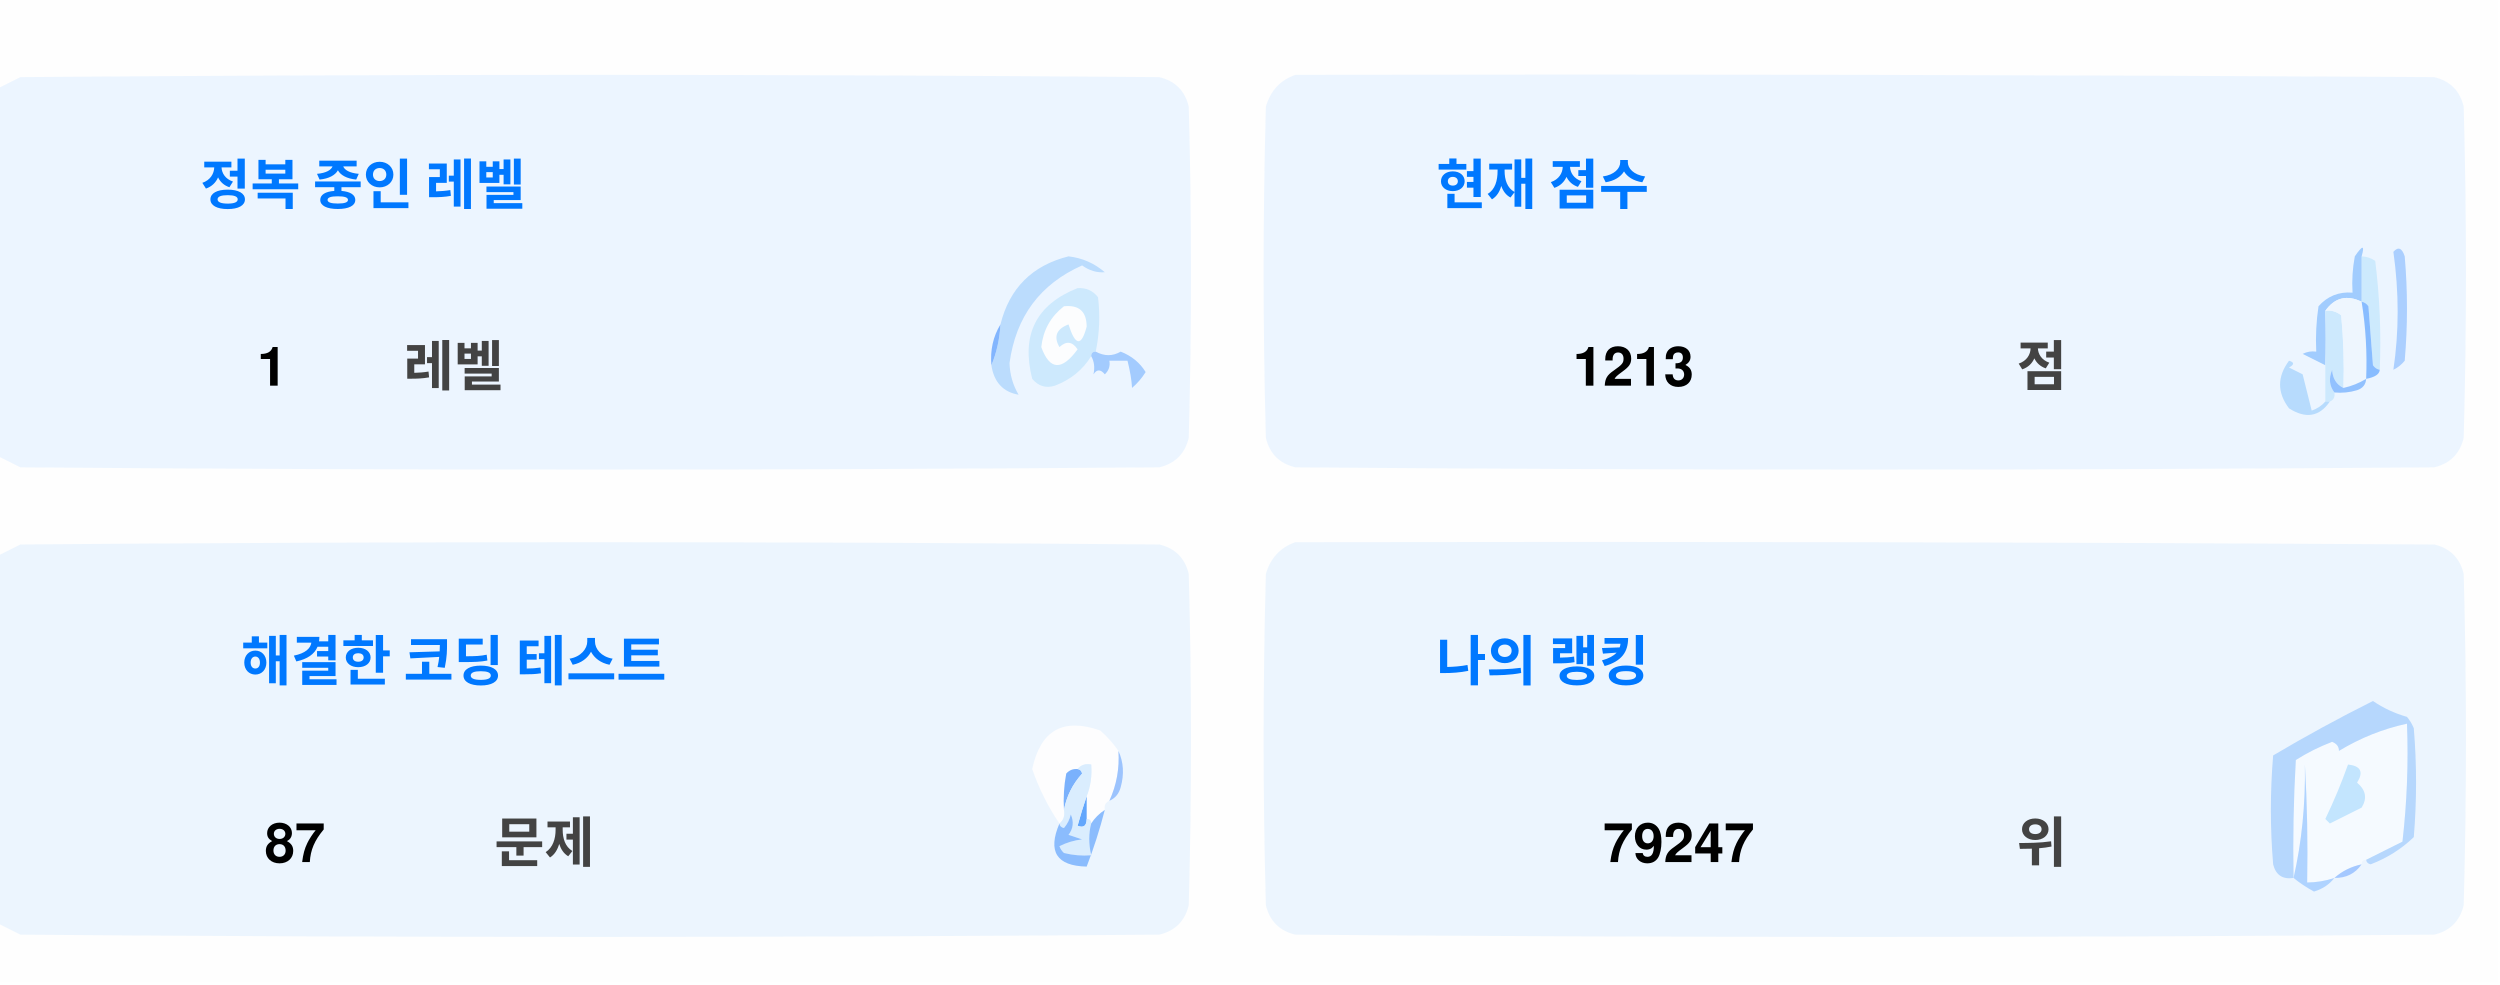
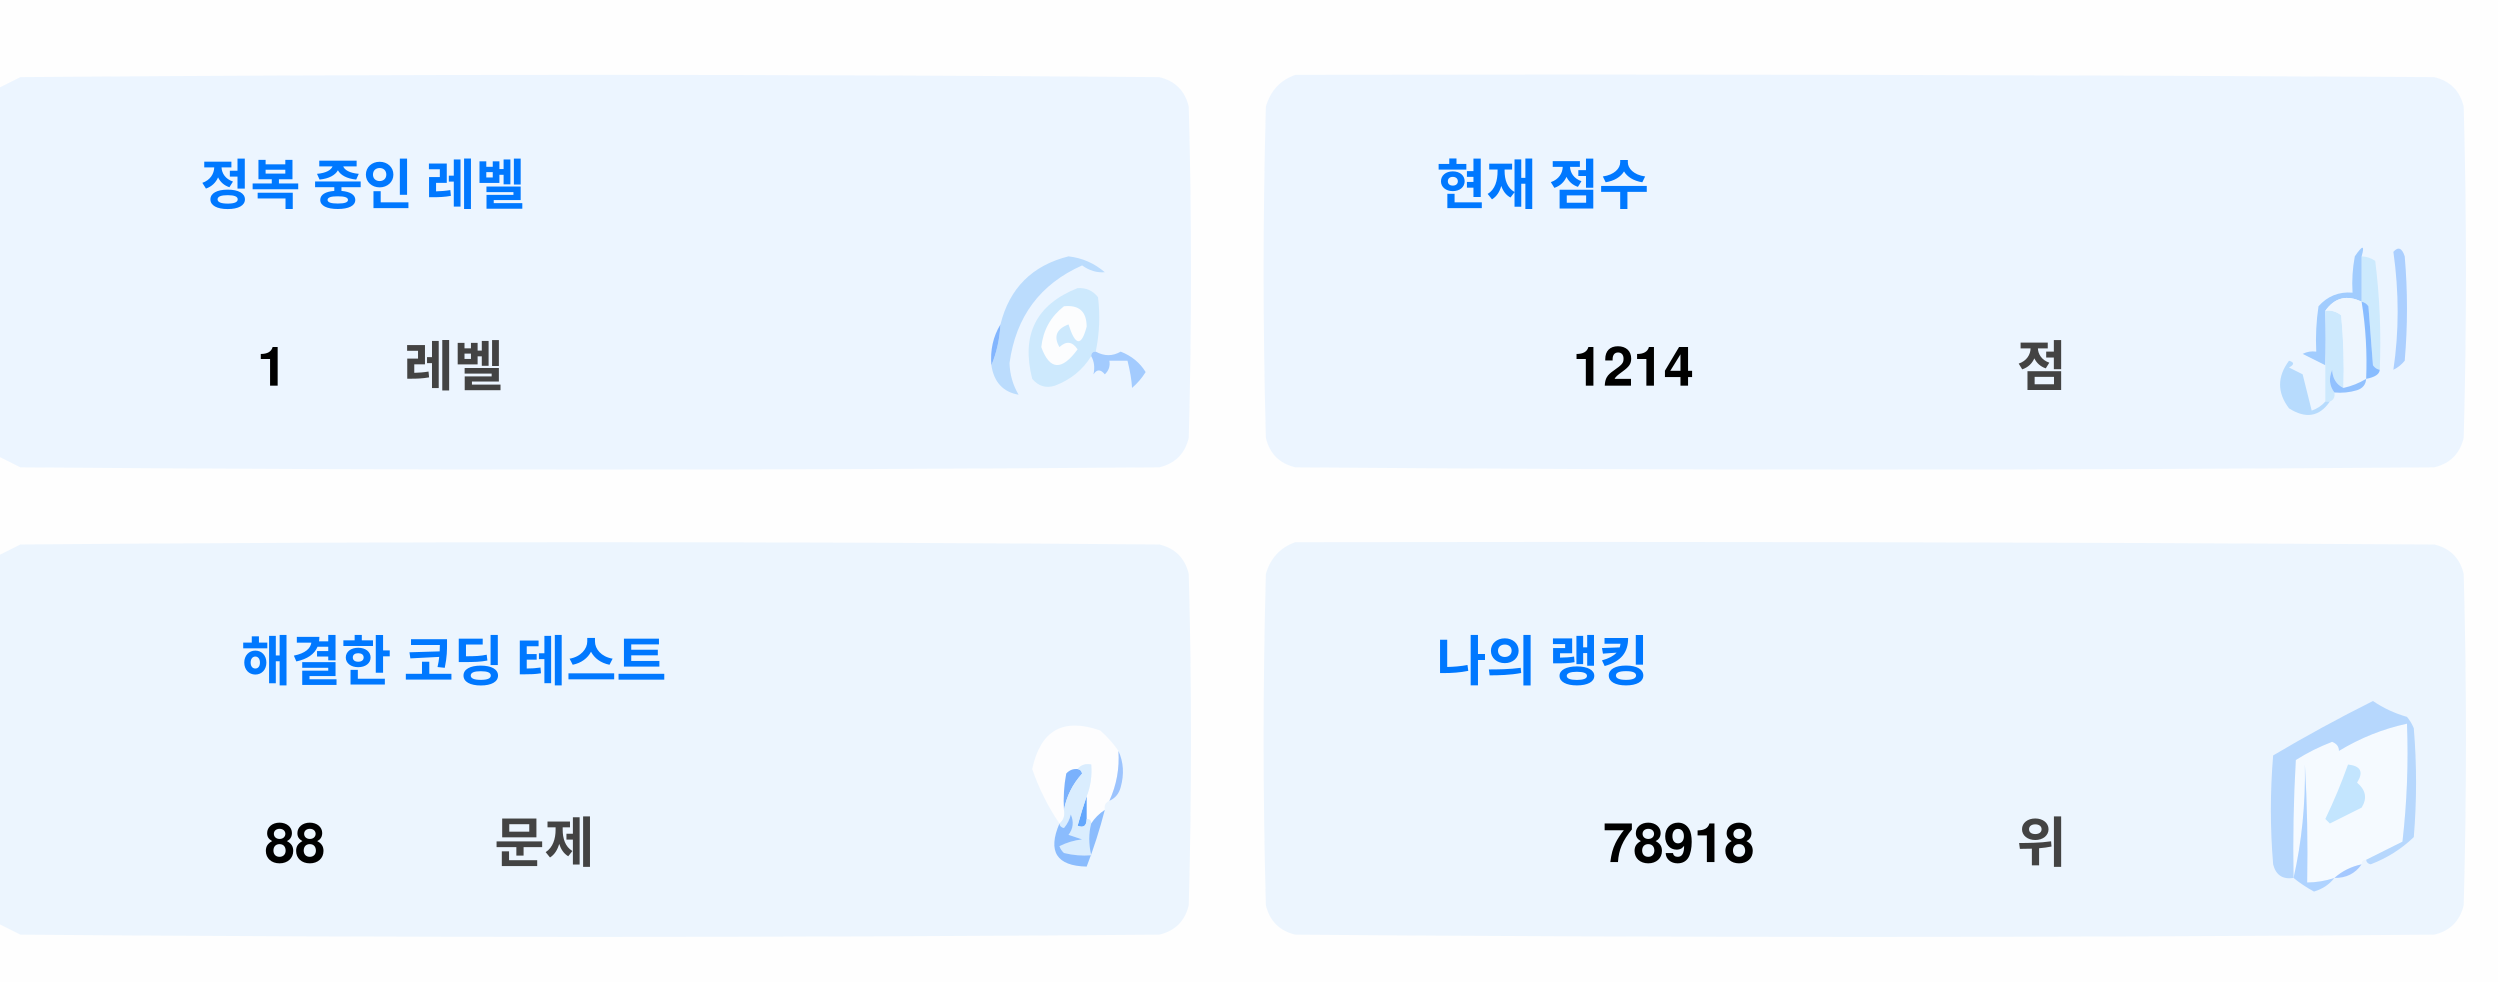
<svg xmlns="http://www.w3.org/2000/svg" version="1.1" width="551px" height="217px" style="shape-rendering:geometricPrecision; text-rendering:geometricPrecision; image-rendering:optimizeQuality; fill-rule:evenodd; clip-rule:evenodd">
  <style>.title {fill: #434343;font-size: 1rem;line-height: 1.5rem;font-weight: bold;font-family: -apple-system, BlinkMacSystemFont, Segoe UI, Helvetica, Arial, sans-serif, Apple Color Emoji, Segoe UI Emoji;}.desc {fill: #434343;font-size: 2.5rem;font-weight: bold;line-height: 1.5rem;font-family: -apple-system, BlinkMacSystemFont, Segoe UI, Helvetica, Arial, sans-serif, Apple Color Emoji, Segoe UI Emoji;}.desc-2 {fill: #434343;font-size: 1rem;font-weight: bold;line-height: 1.5rem;font-family: -apple-system, BlinkMacSystemFont, Segoe UI, Helvetica, Arial, sans-serif, Apple Color Emoji, Segoe UI Emoji;}.text, .desc {animation: twinkling 4s ease-in-out infinite;}@keyframes twinkling {40% { opacity: 1; }50% { opacity: 0.5; }60% { opacity: 1; }70% { opacity: 0.5; }80% { opacity: 1; }}</style>
  <g>
    <path style="opacity:1" fill="#fefefe" d="M -0.5,-0.5 C 183.167,-0.5 366.833,-0.5 550.5,-0.5C 550.5,71.833 550.5,144.167 550.5,216.5C 366.833,216.5 183.167,216.5 -0.5,216.5C -0.5,212.167 -0.5,207.833 -0.5,203.5C 1.14,204.32 2.807,205.153 4.5,206C 88.167,206.667 171.833,206.667 255.5,206C 259,205.167 261.167,203 262,199.5C 262.667,175.167 262.667,150.833 262,126.5C 261.167,123 259,120.833 255.5,120C 171.833,119.333 88.167,119.333 4.5,120C 2.807,120.847 1.14,121.68 -0.5,122.5C -0.5,115.167 -0.5,107.833 -0.5,100.5C 1.14,101.32 2.807,102.153 4.5,103C 88.167,103.667 171.833,103.667 255.5,103C 259,102.167 261.167,100 262,96.5C 262.667,72.167 262.667,47.833 262,23.5C 261.167,20 259,17.833 255.5,17C 171.833,16.333 88.167,16.333 4.5,17C 2.807,17.847 1.14,18.68 -0.5,19.5C -0.5,12.833 -0.5,6.167 -0.5,-0.5 Z" />
  </g>
  <g>
    <path style="opacity:1" fill="#ecf5ff" d="M -0.5,100.5 C -0.5,73.5 -0.5,46.5 -0.5,19.5C 1.14,18.68 2.807,17.847 4.5,17C 88.167,16.333 171.833,16.333 255.5,17C 259,17.833 261.167,20 262,23.5C 262.667,47.833 262.667,72.167 262,96.5C 261.167,100 259,102.167 255.5,103C 171.833,103.667 88.167,103.667 4.5,103C 2.807,102.153 1.14,101.32 -0.5,100.5 Z" />
  </g>
  <g>
    <path style="opacity:1" fill="#ecf5ff" d="M 285.5,16.5 C 369.167,16.333 452.834,16.5 536.5,17C 540,17.833 542.167,20 543,23.5C 543.667,47.833 543.667,72.167 543,96.5C 542.167,100 540,102.167 536.5,103C 452.833,103.667 369.167,103.667 285.5,103C 282,102.167 279.833,100 279,96.5C 278.333,72.167 278.333,47.833 279,23.5C 280.018,19.985 282.185,17.652 285.5,16.5 Z" />
  </g>
  <g>
    <path style="opacity:1" fill="#cdeafd" d="M 520.5,56.5 C 521.583,56.539 522.583,56.873 523.5,57.5C 524.498,65.472 524.831,73.472 524.5,81.5C 523.883,81.389 523.383,81.056 523,80.5C 522.667,76.167 522.333,71.833 522,67.5C 521.617,66.944 521.117,66.611 520.5,66.5C 520.5,63.167 520.5,59.833 520.5,56.5 Z" />
  </g>
  <g>
    <path style="opacity:1" fill="#abcfff" d="M 527.5,55.5 C 528.566,54.308 529.399,54.641 530,56.5C 530.667,64.167 530.667,71.833 530,79.5C 529.311,80.357 528.478,81.023 527.5,81.5C 528.758,73.08 528.758,64.414 527.5,55.5 Z" />
  </g>
  <g>
    <path style="opacity:1" fill="#bbdcfd" d="M 218.5,80.5 C 219.657,77.727 220.324,74.727 220.5,71.5C 222.49,63.51 227.49,58.51 235.5,56.5C 238.528,56.847 241.194,58.014 243.5,60C 241.744,60.141 240.078,59.641 238.5,58.5C 229.247,62.607 223.914,69.773 222.5,80C 222.565,82.526 223.232,84.859 224.5,87C 221.07,86.397 219.07,84.231 218.5,80.5 Z" />
  </g>
  <g>
    <path style="opacity:1" fill="#cde9fd" d="M 241.5,77.5 C 240.833,77.5 240.5,77.833 240.5,78.5C 238.628,81.529 235.961,83.695 232.5,85C 230.536,85.624 228.869,85.124 227.5,83.5C 225.021,73.791 228.354,67.124 237.5,63.5C 239.374,63.39 240.874,64.056 242,65.5C 242.497,69.524 242.331,73.524 241.5,77.5 Z" />
  </g>
  <g>
    <path style="opacity:1" fill="#fcfdfe" d="M 234.5,67.5 C 237.826,67.162 239.493,68.662 239.5,72C 238.334,76.434 237,76.267 235.5,71.5C 232.832,72.515 232.166,74.182 233.5,76.5C 235.017,75.089 236.351,75.256 237.5,77C 234.006,81.771 231.34,81.605 229.5,76.5C 229.904,72.771 231.571,69.771 234.5,67.5 Z" />
  </g>
  <g>
    <path style="opacity:1" fill="#a1ccfe" d="M 520.5,56.5 C 520.5,59.833 520.5,63.167 520.5,66.5C 517.238,64.922 514.572,65.589 512.5,68.5C 512.617,72.81 512.617,76.81 512.5,80.5C 510.86,79.68 509.193,78.847 507.5,78C 508.448,77.517 509.448,77.35 510.5,77.5C 510.335,74.15 510.502,70.817 511,67.5C 512.995,65.253 515.495,64.253 518.5,64.5C 518.336,61.813 518.503,59.146 519,56.5C 520.731,53.969 521.231,53.969 520.5,56.5 Z" />
  </g>
  <g>
    <path style="opacity:1" fill="#cde9fd" d="M 512.5,68.5 C 513.822,68.33 514.989,68.663 516,69.5C 516.499,74.823 516.666,80.156 516.5,85.5C 514.955,84.77 514.122,83.437 514,81.5C 513.22,83.387 513.387,85.054 514.5,86.5C 514.672,87.492 514.338,88.158 513.5,88.5C 513.167,88.5 512.833,88.5 512.5,88.5C 512.5,85.833 512.5,83.167 512.5,80.5C 512.617,76.81 512.617,72.81 512.5,68.5 Z" />
  </g>
  <g>
    <path style="opacity:1" fill="#eef6fe" d="M 520.5,66.5 C 521.407,72.106 521.74,77.773 521.5,83.5C 519.95,84.441 518.284,85.108 516.5,85.5C 516.666,80.156 516.499,74.823 516,69.5C 514.989,68.663 513.822,68.33 512.5,68.5C 514.572,65.589 517.238,64.922 520.5,66.5 Z" />
  </g>
  <g>
    <path style="opacity:1" fill="#88bcff" d="M 520.5,66.5 C 521.117,66.611 521.617,66.944 522,67.5C 522.333,71.833 522.667,76.167 523,80.5C 523.383,81.056 523.883,81.389 524.5,81.5C 524.445,82.469 523.445,83.136 521.5,83.5C 521.74,77.773 521.407,72.106 520.5,66.5 Z" />
  </g>
  <g>
    <path style="opacity:1" fill="#82b5fe" d="M 220.5,71.5 C 220.324,74.727 219.657,77.727 218.5,80.5C 218.215,77.171 218.882,74.171 220.5,71.5 Z" />
  </g>
  <g>
    <path style="opacity:1" fill="#a3cbfe" d="M 240.5,78.5 C 240.5,77.833 240.833,77.5 241.5,77.5C 243.391,78.536 245.224,78.536 247,77.5C 249.391,78.429 251.225,79.929 252.5,82C 251.681,83.319 250.681,84.486 249.5,85.5C 249.409,83.777 249.075,81.777 248.5,79.5C 247.167,79.5 245.833,79.5 244.5,79.5C 244.719,80.675 244.386,81.675 243.5,82.5C 242.575,81.359 241.741,81.359 241,82.5C 241.331,80.981 241.164,79.648 240.5,78.5 Z" />
  </g>
  <g>
    <path style="opacity:1" fill="#b7dbfd" d="M 512.5,88.5 C 512.833,88.5 513.167,88.5 513.5,88.5C 511.199,91.857 508.199,92.357 504.5,90C 501.872,86.535 501.872,83.035 504.5,79.5C 505.696,79.846 505.696,80.346 504.5,81C 505.5,81.5 506.5,82 507.5,82.5C 508.167,85.167 508.833,87.833 509.5,90.5C 510.739,90.058 511.739,89.391 512.5,88.5 Z" />
  </g>
  <g>
    <path style="opacity:1" fill="#92c1fe" d="M 516.5,85.5 C 518.284,85.108 519.95,84.441 521.5,83.5C 521.423,84.75 520.756,85.583 519.5,86C 517.866,86.493 516.199,86.66 514.5,86.5C 513.387,85.054 513.22,83.387 514,81.5C 514.122,83.437 514.955,84.77 516.5,85.5 Z" />
  </g>
  <g>
    <path style="opacity:1" fill="#ecf5fe" d="M -0.5,203.5 C -0.5,176.5 -0.5,149.5 -0.5,122.5C 1.14,121.68 2.807,120.847 4.5,120C 88.167,119.333 171.833,119.333 255.5,120C 259,120.833 261.167,123 262,126.5C 262.667,150.833 262.667,175.167 262,199.5C 261.167,203 259,205.167 255.5,206C 171.833,206.667 88.167,206.667 4.5,206C 2.807,205.153 1.14,204.32 -0.5,203.5 Z" />
  </g>
  <g>
    <path style="opacity:1" fill="#ecf5fe" d="M 285.5,119.5 C 369.167,119.333 452.834,119.5 536.5,120C 540,120.833 542.167,123 543,126.5C 543.667,150.833 543.667,175.167 543,199.5C 542.167,203 540,205.167 536.5,206C 452.833,206.667 369.167,206.667 285.5,206C 282,205.167 279.833,203 279,199.5C 278.333,175.167 278.333,150.833 279,126.5C 280.018,122.985 282.185,120.652 285.5,119.5 Z" />
  </g>
  <g>
    <path style="opacity:1" fill="#fdfdfe" d="M 246.5,165.5 C 246.758,169.367 246.092,173.034 244.5,176.5C 243.662,176.842 243.328,177.508 243.5,178.5C 242.272,179.306 241.272,180.306 240.5,181.5C 240.5,180.833 240.167,180.5 239.5,180.5C 239.5,178.833 239.5,177.167 239.5,175.5C 240.369,173.283 240.702,170.95 240.5,168.5C 239.209,168.263 238.209,168.596 237.5,169.5C 236.504,169.414 235.671,169.748 235,170.5C 234.503,173.146 234.336,175.813 234.5,178.5C 234.737,179.791 234.404,180.791 233.5,181.5C 230.986,177.806 228.986,173.806 227.5,169.5C 229.309,160.957 234.309,158.124 242.5,161C 244.07,162.397 245.404,163.897 246.5,165.5 Z" />
  </g>
  <g>
    <path style="opacity:1" fill="#f5faff" d="M 521.5,189.5 C 520.833,189.5 520.5,189.833 520.5,190.5C 518.181,190.992 516.181,191.992 514.5,193.5C 512.565,194.15 510.565,194.483 508.5,194.5C 508.666,185.827 508.5,177.16 508,168.5C 508.141,177.227 507.308,185.56 505.5,193.5C 505.334,184.827 505.5,176.16 506,167.5C 508.527,165.903 511.194,164.57 514,163.5C 515.011,163.892 515.511,164.559 515.5,165.5C 520.21,162.641 525.21,160.641 530.5,159.5C 530.831,168.192 530.498,176.859 529.5,185.5C 526.807,186.847 524.14,188.18 521.5,189.5 Z" />
  </g>
  <g>
    <path style="opacity:1" fill="#b6d7fd" d="M 521.5,189.5 C 524.14,188.18 526.807,186.847 529.5,185.5C 530.498,176.859 530.831,168.192 530.5,159.5C 525.21,160.641 520.21,162.641 515.5,165.5C 515.511,164.559 515.011,163.892 514,163.5C 511.194,164.57 508.527,165.903 506,167.5C 505.5,176.16 505.334,184.827 505.5,193.5C 503.089,193.863 501.589,192.863 501,190.5C 500.333,182.5 500.333,174.5 501,166.5C 508.173,162.246 515.507,158.246 523,154.5C 525.304,156.068 527.804,157.235 530.5,158C 531.126,158.75 531.626,159.584 532,160.5C 532.667,168.5 532.667,176.5 532,184.5C 529.292,187.111 526.125,189.111 522.5,190.5C 521.893,190.376 521.56,190.043 521.5,189.5 Z" />
  </g>
  <g>
    <path style="opacity:1" fill="#c3e5fe" d="M 517.5,168.5 C 520.317,168.801 520.984,170.134 519.5,172.5C 521.439,174.122 521.772,175.956 520.5,178C 518.167,179.167 515.833,180.333 513.5,181.5C 513.167,181.167 512.833,180.833 512.5,180.5C 514.414,176.515 516.081,172.515 517.5,168.5 Z" />
  </g>
  <g>
    <path style="opacity:1" fill="#7ab1fc" d="M 237.5,169.5 C 238.043,169.56 238.376,169.893 238.5,170.5C 236.395,172.836 235.062,175.503 234.5,178.5C 234.336,175.813 234.503,173.146 235,170.5C 235.671,169.748 236.504,169.414 237.5,169.5 Z" />
  </g>
  <g>
    <path style="opacity:1" fill="#afd3ff" d="M 514.5,193.5 C 513.378,194.947 511.878,195.947 510,196.5C 508.348,195.601 506.848,194.601 505.5,193.5C 507.308,185.56 508.141,177.227 508,168.5C 508.5,177.16 508.666,185.827 508.5,194.5C 510.565,194.483 512.565,194.15 514.5,193.5 Z" />
  </g>
  <g>
    <path style="opacity:1" fill="#9cc3fd" d="M 246.5,165.5 C 247.634,167.966 247.801,170.633 247,173.5C 246.623,174.942 245.79,175.942 244.5,176.5C 246.092,173.034 246.758,169.367 246.5,165.5 Z" />
  </g>
  <g>
    <path style="opacity:1" fill="#62a6fc" d="M 239.5,175.5 C 239.5,177.167 239.5,178.833 239.5,180.5C 239.483,182.028 238.816,182.528 237.5,182C 238.117,179.723 238.784,177.556 239.5,175.5 Z" />
  </g>
  <g>
    <path style="opacity:1" fill="#daedfe" d="M 237.5,169.5 C 238.209,168.596 239.209,168.263 240.5,168.5C 240.702,170.95 240.369,173.283 239.5,175.5C 238.784,177.556 238.117,179.723 237.5,182C 238.816,182.528 239.483,182.028 239.5,180.5C 240.167,180.5 240.5,180.833 240.5,181.5C 239.918,183.669 239.918,186.002 240.5,188.5C 238.473,188.662 236.473,188.495 234.5,188C 234.043,187.586 233.709,187.086 233.5,186.5C 235.078,185.702 236.744,185.202 238.5,185C 237.5,184.667 236.5,184.333 235.5,184C 236.554,182.612 236.72,181.112 236,179.5C 235.751,180.624 235.251,181.624 234.5,182.5C 233.893,182.376 233.56,182.043 233.5,181.5C 234.404,180.791 234.737,179.791 234.5,178.5C 235.062,175.503 236.395,172.836 238.5,170.5C 238.376,169.893 238.043,169.56 237.5,169.5 Z" />
  </g>
  <g>
    <path style="opacity:1" fill="#8bbcfd" d="M 243.5,178.5 C 242.395,182.803 241.062,186.969 239.5,191C 232.857,190.847 230.857,187.68 233.5,181.5C 233.56,182.043 233.893,182.376 234.5,182.5C 235.251,181.624 235.751,180.624 236,179.5C 236.72,181.112 236.554,182.612 235.5,184C 236.5,184.333 237.5,184.667 238.5,185C 236.744,185.202 235.078,185.702 233.5,186.5C 233.709,187.086 234.043,187.586 234.5,188C 236.473,188.495 238.473,188.662 240.5,188.5C 239.918,186.002 239.918,183.669 240.5,181.5C 241.272,180.306 242.272,179.306 243.5,178.5 Z" />
  </g>
  <g>
    <path style="opacity:1" fill="#a4c8ff" d="M 520.5,190.5 C 519.089,192.539 517.089,193.539 514.5,193.5C 516.181,191.992 518.181,190.992 520.5,190.5 Z" />
  </g>
  <text text-anchor="middle" x="80" y="45" class="title" style="fill:#0078ff;" stroke="#none" stroke-width="1">정복 중인 레벨</text>
  <text text-anchor="middle" x="60" y="85" class="desc" style="fill:#000000;" stroke="#none" stroke-width="1">1</text>
  <text text-anchor="middle" x="100" y="85" class="desc-2" style="fill:#434343;" stroke="#none" stroke-width="1">레벨</text>
  <text text-anchor="middle" x="340" y="45" class="title" style="fill:#0078ff;" stroke="#none" stroke-width="1">현재 점수</text>
-   <text text-anchor="middle" x="360" y="85" class="desc" style="fill:#000000;" stroke="#none" stroke-width="1">1213</text>
+   <text text-anchor="middle" x="360" y="85" class="desc" style="fill:#000000;" stroke="#none" stroke-width="1">1214</text>
  <text text-anchor="middle" x="450" y="85" class="desc-2" style="fill:#434343;" stroke="#none" stroke-width="1">점</text>
  <text text-anchor="middle" x="100" y="150" class="title" style="fill:#0078ff;" stroke="#none" stroke-width="1">해결한 코딩 테스트</text>
-   <text text-anchor="middle" x="65" y="190" class="desc" style="fill:#000000;" stroke="#none" stroke-width="1">87</text>
+   <text text-anchor="middle" x="65" y="190" class="desc" style="fill:#000000;" stroke="#none" stroke-width="1">88</text>
  <text text-anchor="middle" x="120" y="190" class="desc-2" style="fill:#434343;" stroke="#none" stroke-width="1">문제</text>
  <text text-anchor="middle" x="340" y="150" class="title" style="fill:#0078ff;" stroke="#none" stroke-width="1">나의 랭킹</text>
-   <text text-anchor="middle" x="370" y="190" class="desc" style="fill:#000000;" stroke="#none" stroke-width="1">79247</text>
+   <text text-anchor="middle" x="370" y="190" class="desc" style="fill:#000000;" stroke="#none" stroke-width="1">78918</text>
  <text text-anchor="middle" x="450" y="190" class="desc-2" style="fill:#434343;" stroke="#none" stroke-width="1">위</text>
</svg>
